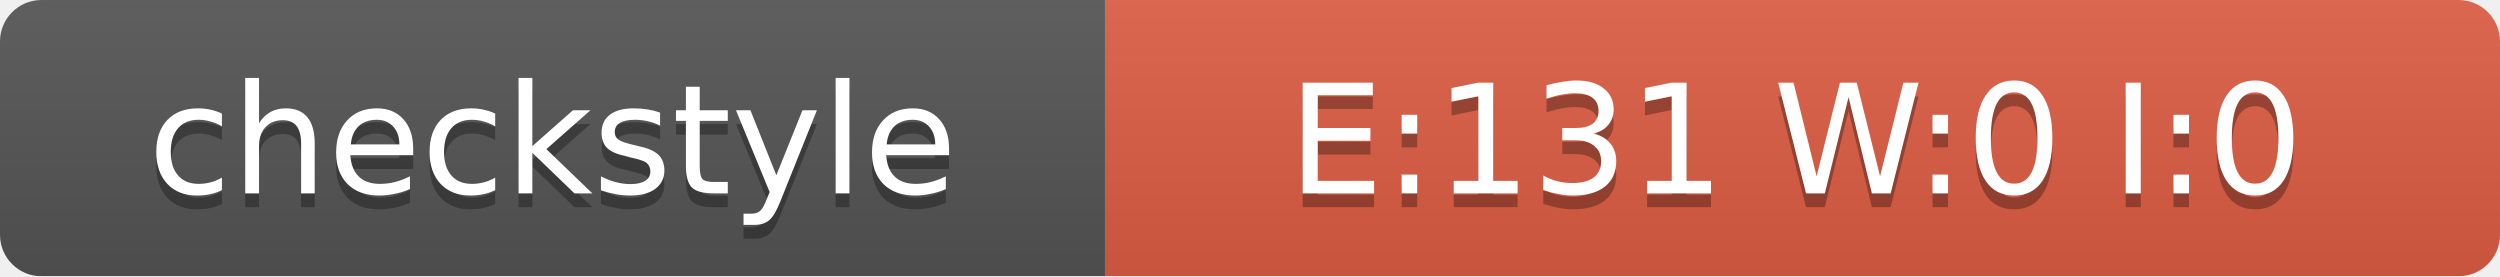
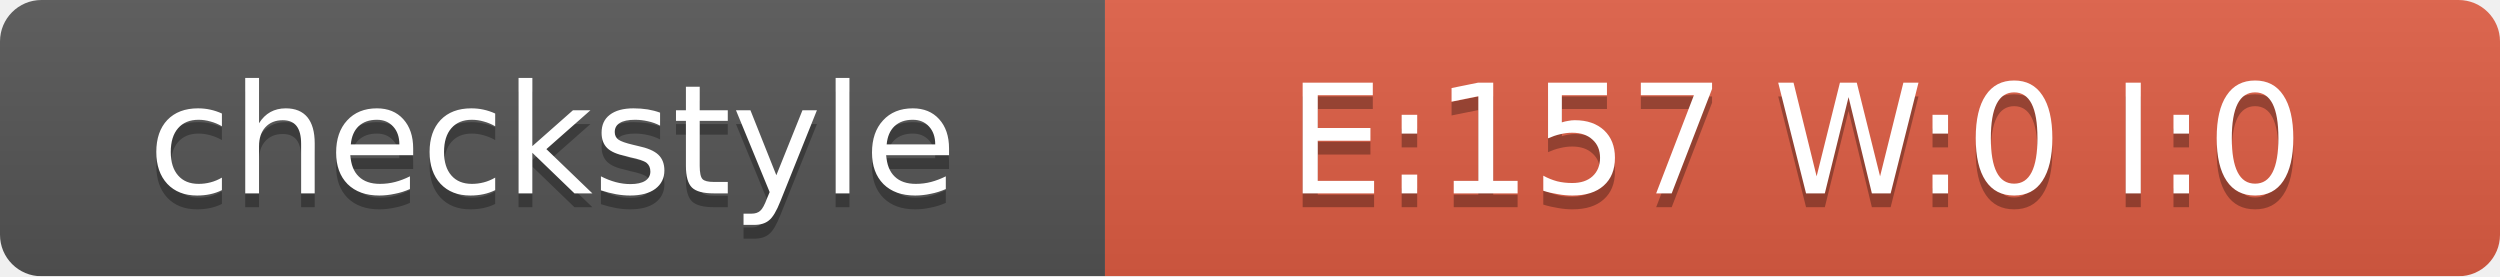
<svg xmlns="http://www.w3.org/2000/svg" width="181" height="20">
  <linearGradient id="smooth" x2="0" y2="100%">
    <stop offset="0" stop-color="#bbb" stop-opacity=".1" />
    <stop offset="1" stop-opacity=".1" />
  </linearGradient>
  <mask id="round">
    <rect width="181" height="20" rx="3" fill="#fff" />
  </mask>
  <g mask="url(#round)">
    <rect width="80" height="20" fill="#555" />
    <rect x="80" width="101" height="20" fill="#E05D44" />
    <rect width="181" height="20" fill="url(#smooth)" />
  </g>
  <g fill="#fff" text-anchor="middle" font-family="DejaVu Sans,Verdana,Geneva,sans-serif" font-size="11">
    <text x="40" y="15" fill="#010101" fill-opacity=".3">checkstyle</text>
    <text x="40" y="14">checkstyle</text>
-     <text x="130" y="15" fill="#010101" fill-opacity=".3">E:131 W:0 I:0</text>
-     <text x="130" y="14">E:131 W:0 I:0</text>
+     <text x="130" y="15" fill="#010101" fill-opacity=".3">E:157 W:0 I:0</text>
+     <text x="130" y="14">E:157 W:0 I:0</text>
  </g>
</svg>
